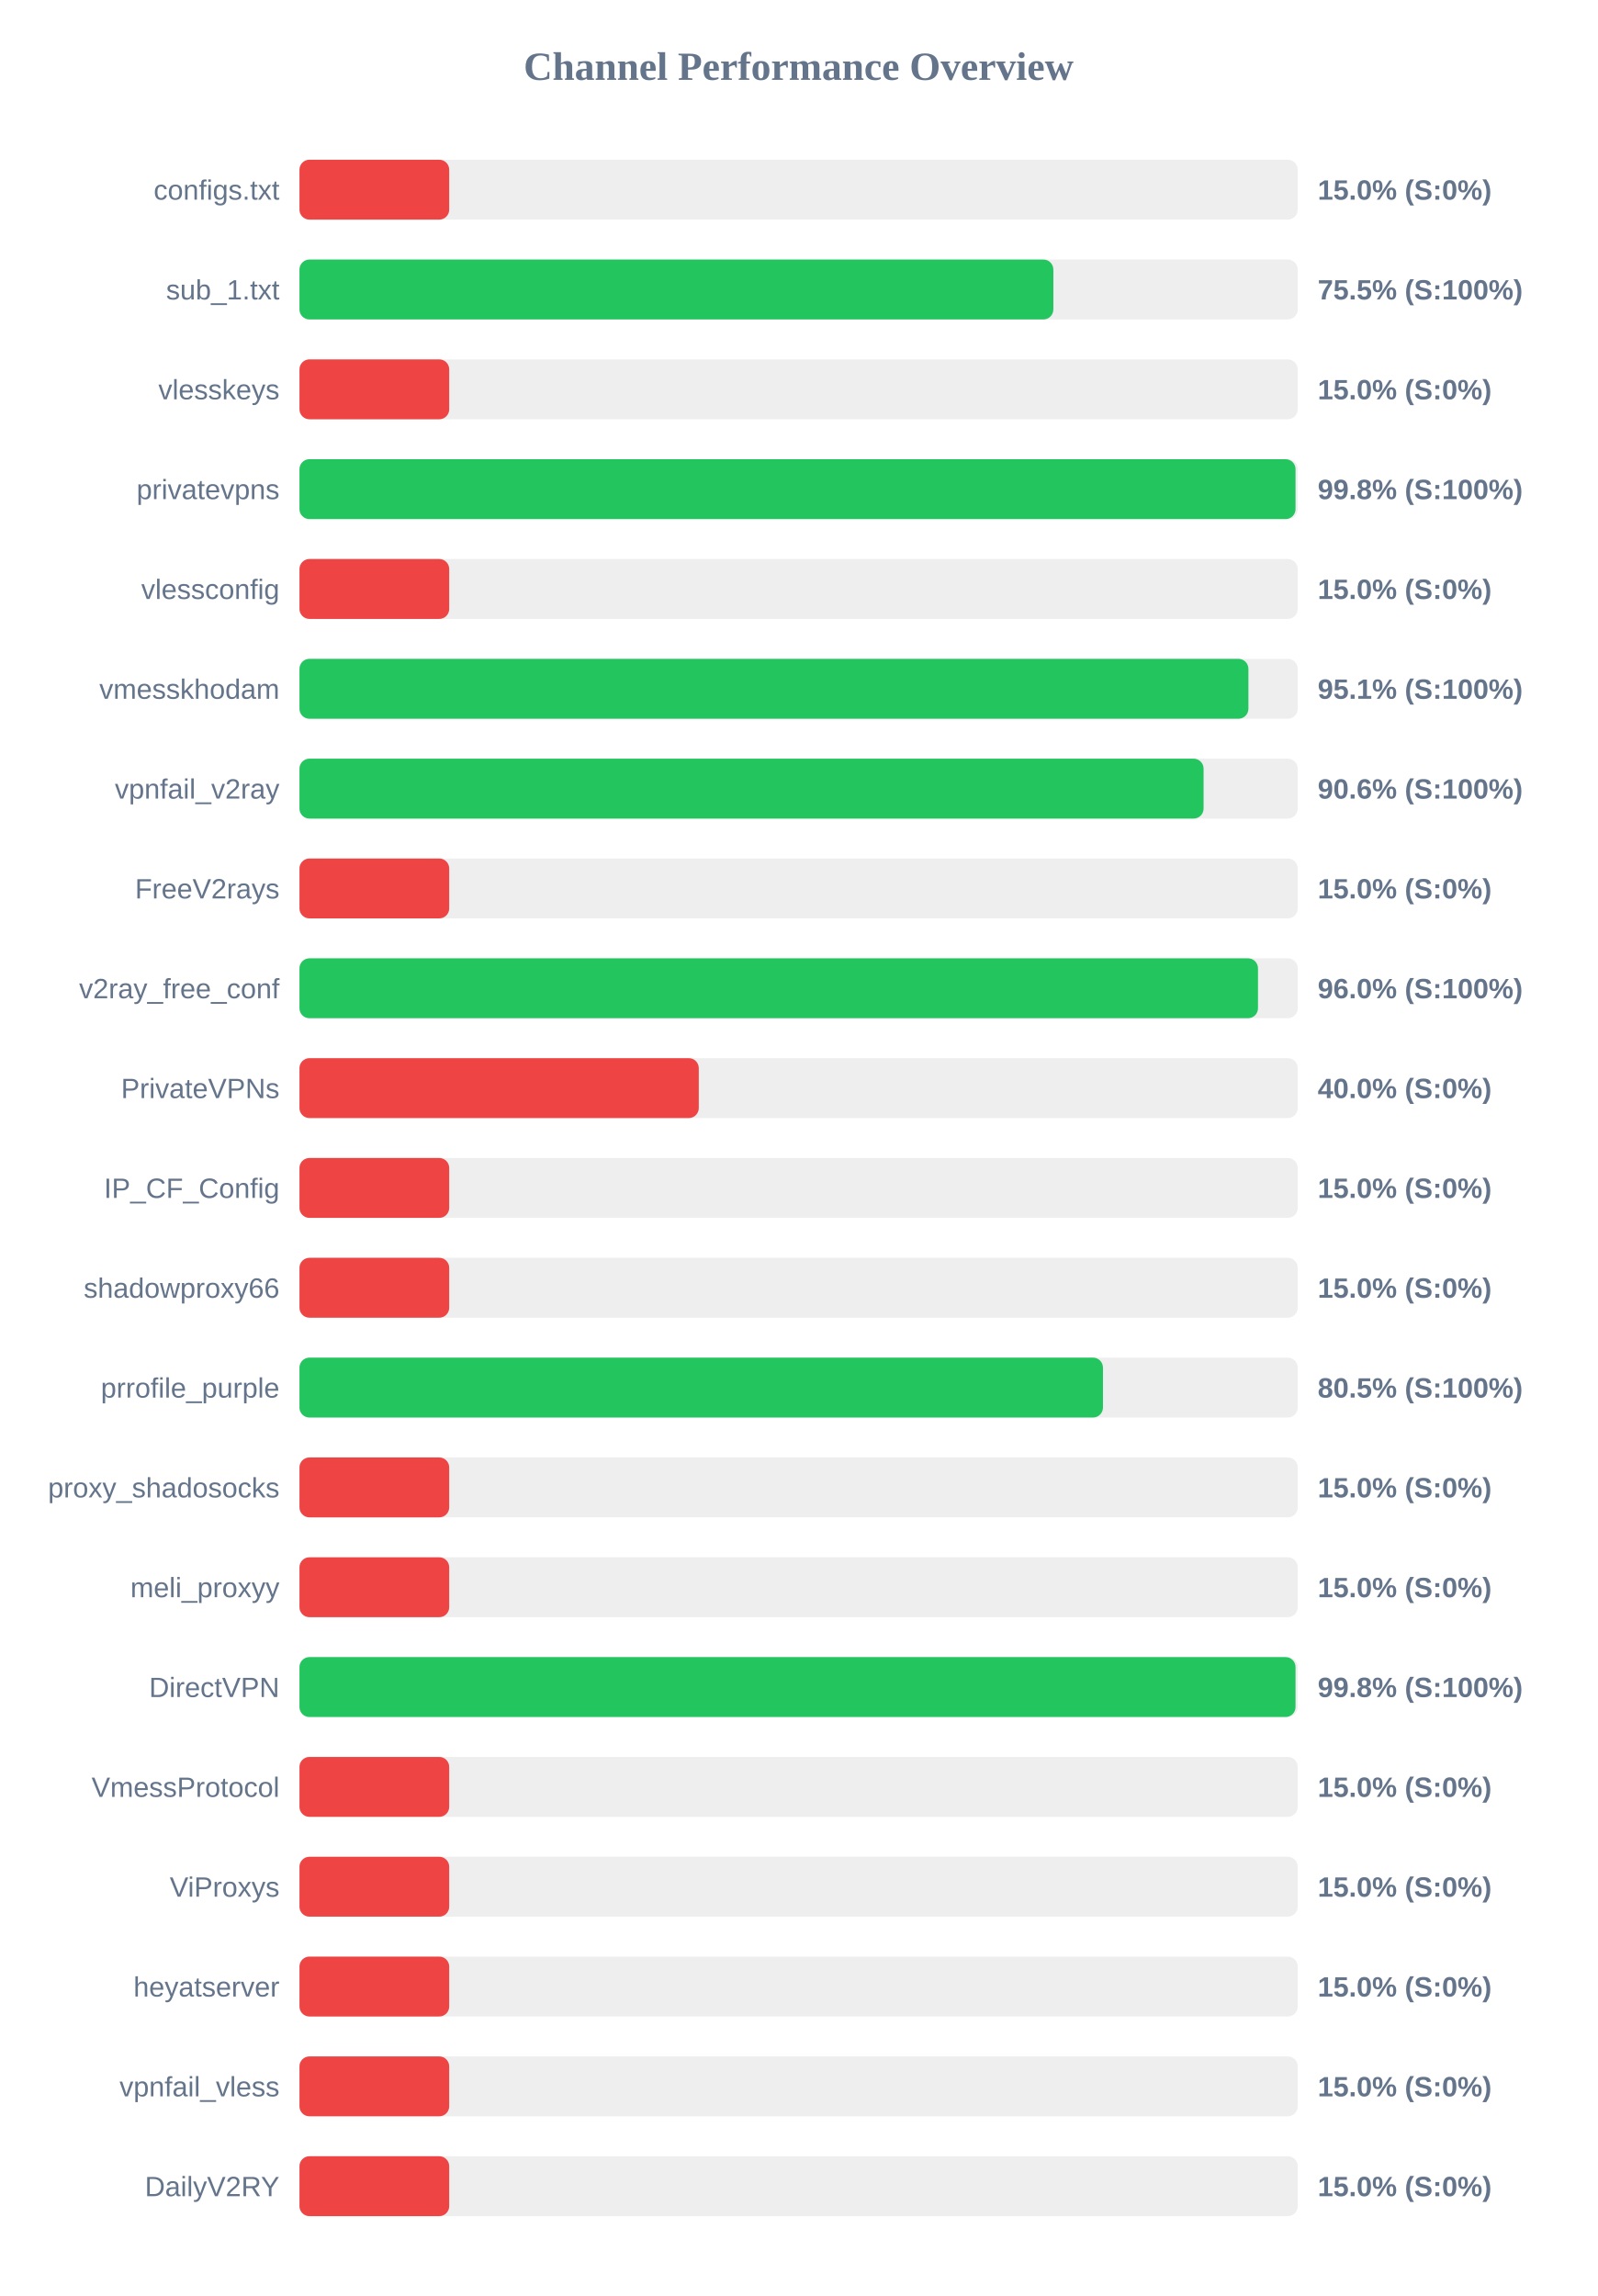
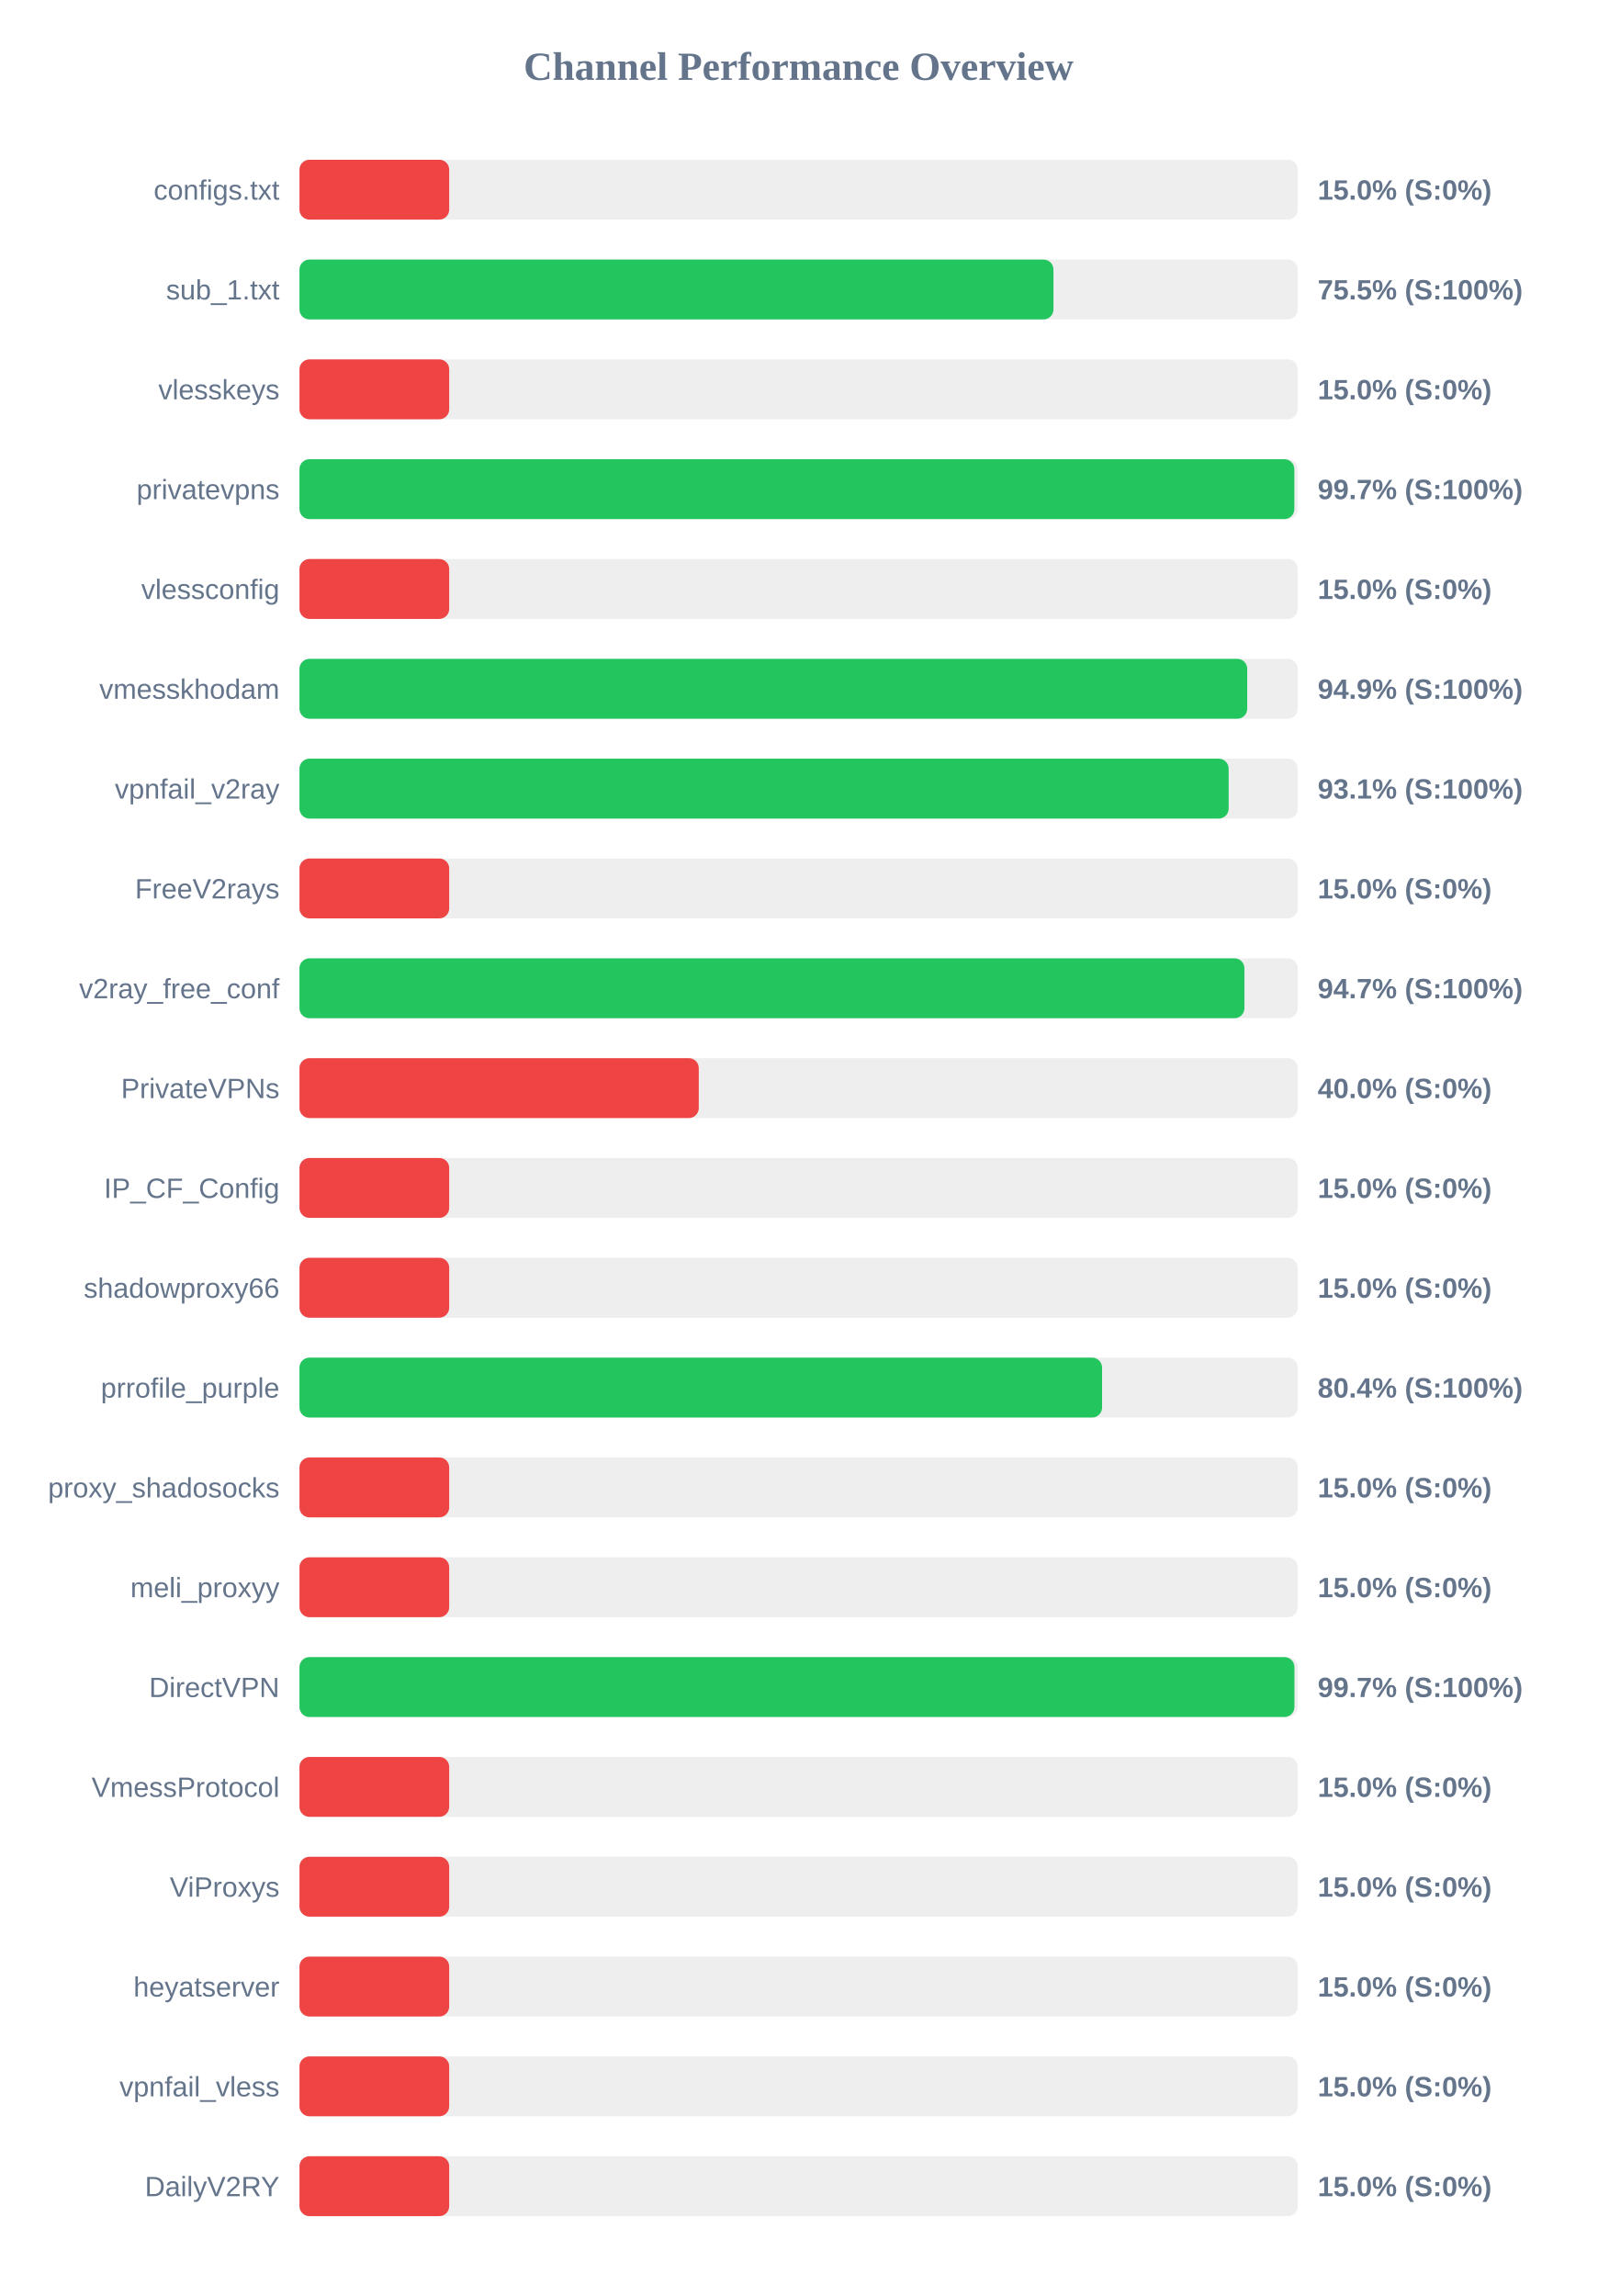
<svg xmlns="http://www.w3.org/2000/svg" width="800" height="1150" version="1.1">
  <style>
        .row { font: 14px Arial; fill: #64748b; }
        .score { font: bold 14px Arial; fill: #64748b; }
    </style>
  <text x="400" y="40" text-anchor="middle" font-size="20px" font-weight="bold" fill="#64748b">Channel Performance Overview</text>
  <rect x="150" y="80" width="500" height="30" fill="#eee" rx="5" />
  <rect x="150" y="80" width="75.0" height="30" fill="#ef4444" rx="5" />
  <text x="140" y="100" text-anchor="end" class="row">configs.txt</text>
  <text x="660" y="100" text-anchor="start" class="score">15.0% (S:0%)</text>
  <rect x="150" y="130" width="500" height="30" fill="#eee" rx="5" />
-   <rect x="150" y="130" width="377.6" height="30" fill="#22c55e" rx="5" />
+   <rect x="150" y="130" width="377.65" height="30" fill="#22c55e" rx="5" />
  <text x="140" y="150" text-anchor="end" class="row">sub_1.txt</text>
  <text x="660" y="150" text-anchor="start" class="score">75.5% (S:100%)</text>
  <rect x="150" y="180" width="500" height="30" fill="#eee" rx="5" />
  <rect x="150" y="180" width="75.0" height="30" fill="#ef4444" rx="5" />
  <text x="140" y="200" text-anchor="end" class="row">vlesskeys</text>
  <text x="660" y="200" text-anchor="start" class="score">15.0% (S:0%)</text>
  <rect x="150" y="230" width="500" height="30" fill="#eee" rx="5" />
-   <rect x="150" y="230" width="498.9" height="30" fill="#22c55e" rx="5" />
+   <rect x="150" y="230" width="498.3" height="30" fill="#22c55e" rx="5" />
  <text x="140" y="250" text-anchor="end" class="row">privatevpns</text>
-   <text x="660" y="250" text-anchor="start" class="score">99.8% (S:100%)</text>
+   <text x="660" y="250" text-anchor="start" class="score">99.7% (S:100%)</text>
  <rect x="150" y="280" width="500" height="30" fill="#eee" rx="5" />
  <rect x="150" y="280" width="75.0" height="30" fill="#ef4444" rx="5" />
  <text x="140" y="300" text-anchor="end" class="row">vlessconfig</text>
  <text x="660" y="300" text-anchor="start" class="score">15.0% (S:0%)</text>
  <rect x="150" y="330" width="500" height="30" fill="#eee" rx="5" />
-   <rect x="150" y="330" width="475.3" height="30" fill="#22c55e" rx="5" />
+   <rect x="150" y="330" width="474.7" height="30" fill="#22c55e" rx="5" />
  <text x="140" y="350" text-anchor="end" class="row">vmesskhodam</text>
-   <text x="660" y="350" text-anchor="start" class="score">95.1% (S:100%)</text>
+   <text x="660" y="350" text-anchor="start" class="score">94.9% (S:100%)</text>
  <rect x="150" y="380" width="500" height="30" fill="#eee" rx="5" />
-   <rect x="150" y="380" width="452.85" height="30" fill="#22c55e" rx="5" />
+   <rect x="150" y="380" width="465.4" height="30" fill="#22c55e" rx="5" />
  <text x="140" y="400" text-anchor="end" class="row">vpnfail_v2ray</text>
-   <text x="660" y="400" text-anchor="start" class="score">90.6% (S:100%)</text>
+   <text x="660" y="400" text-anchor="start" class="score">93.1% (S:100%)</text>
  <rect x="150" y="430" width="500" height="30" fill="#eee" rx="5" />
  <rect x="150" y="430" width="75.0" height="30" fill="#ef4444" rx="5" />
  <text x="140" y="450" text-anchor="end" class="row">FreeV2rays</text>
  <text x="660" y="450" text-anchor="start" class="score">15.0% (S:0%)</text>
  <rect x="150" y="480" width="500" height="30" fill="#eee" rx="5" />
-   <rect x="150" y="480" width="480.1" height="30" fill="#22c55e" rx="5" />
+   <rect x="150" y="480" width="473.3" height="30" fill="#22c55e" rx="5" />
  <text x="140" y="500" text-anchor="end" class="row">v2ray_free_conf</text>
-   <text x="660" y="500" text-anchor="start" class="score">96.0% (S:100%)</text>
+   <text x="660" y="500" text-anchor="start" class="score">94.7% (S:100%)</text>
  <rect x="150" y="530" width="500" height="30" fill="#eee" rx="5" />
  <rect x="150" y="530" width="200.0" height="30" fill="#ef4444" rx="5" />
  <text x="140" y="550" text-anchor="end" class="row">PrivateVPNs</text>
  <text x="660" y="550" text-anchor="start" class="score">40.0% (S:0%)</text>
  <rect x="150" y="580" width="500" height="30" fill="#eee" rx="5" />
  <rect x="150" y="580" width="75.0" height="30" fill="#ef4444" rx="5" />
  <text x="140" y="600" text-anchor="end" class="row">IP_CF_Config</text>
  <text x="660" y="600" text-anchor="start" class="score">15.0% (S:0%)</text>
  <rect x="150" y="630" width="500" height="30" fill="#eee" rx="5" />
  <rect x="150" y="630" width="75.0" height="30" fill="#ef4444" rx="5" />
  <text x="140" y="650" text-anchor="end" class="row">shadowproxy66</text>
  <text x="660" y="650" text-anchor="start" class="score">15.0% (S:0%)</text>
  <rect x="150" y="680" width="500" height="30" fill="#eee" rx="5" />
-   <rect x="150" y="680" width="402.45" height="30" fill="#22c55e" rx="5" />
+   <rect x="150" y="680" width="402.0" height="30" fill="#22c55e" rx="5" />
  <text x="140" y="700" text-anchor="end" class="row">prrofile_purple</text>
-   <text x="660" y="700" text-anchor="start" class="score">80.5% (S:100%)</text>
+   <text x="660" y="700" text-anchor="start" class="score">80.4% (S:100%)</text>
  <rect x="150" y="730" width="500" height="30" fill="#eee" rx="5" />
  <rect x="150" y="730" width="75.0" height="30" fill="#ef4444" rx="5" />
  <text x="140" y="750" text-anchor="end" class="row">proxy_shadosocks</text>
  <text x="660" y="750" text-anchor="start" class="score">15.0% (S:0%)</text>
  <rect x="150" y="780" width="500" height="30" fill="#eee" rx="5" />
  <rect x="150" y="780" width="75.0" height="30" fill="#ef4444" rx="5" />
  <text x="140" y="800" text-anchor="end" class="row">meli_proxyy</text>
  <text x="660" y="800" text-anchor="start" class="score">15.0% (S:0%)</text>
  <rect x="150" y="830" width="500" height="30" fill="#eee" rx="5" />
-   <rect x="150" y="830" width="498.9" height="30" fill="#22c55e" rx="5" />
+   <rect x="150" y="830" width="498.35" height="30" fill="#22c55e" rx="5" />
  <text x="140" y="850" text-anchor="end" class="row">DirectVPN</text>
-   <text x="660" y="850" text-anchor="start" class="score">99.8% (S:100%)</text>
+   <text x="660" y="850" text-anchor="start" class="score">99.7% (S:100%)</text>
  <rect x="150" y="880" width="500" height="30" fill="#eee" rx="5" />
  <rect x="150" y="880" width="75.0" height="30" fill="#ef4444" rx="5" />
  <text x="140" y="900" text-anchor="end" class="row">VmessProtocol</text>
  <text x="660" y="900" text-anchor="start" class="score">15.0% (S:0%)</text>
  <rect x="150" y="930" width="500" height="30" fill="#eee" rx="5" />
  <rect x="150" y="930" width="75.0" height="30" fill="#ef4444" rx="5" />
  <text x="140" y="950" text-anchor="end" class="row">ViProxys</text>
  <text x="660" y="950" text-anchor="start" class="score">15.0% (S:0%)</text>
  <rect x="150" y="980" width="500" height="30" fill="#eee" rx="5" />
  <rect x="150" y="980" width="75.0" height="30" fill="#ef4444" rx="5" />
  <text x="140" y="1000" text-anchor="end" class="row">heyatserver</text>
  <text x="660" y="1000" text-anchor="start" class="score">15.0% (S:0%)</text>
  <rect x="150" y="1030" width="500" height="30" fill="#eee" rx="5" />
  <rect x="150" y="1030" width="75.0" height="30" fill="#ef4444" rx="5" />
  <text x="140" y="1050" text-anchor="end" class="row">vpnfail_vless</text>
  <text x="660" y="1050" text-anchor="start" class="score">15.0% (S:0%)</text>
  <rect x="150" y="1080" width="500" height="30" fill="#eee" rx="5" />
  <rect x="150" y="1080" width="75.0" height="30" fill="#ef4444" rx="5" />
  <text x="140" y="1100" text-anchor="end" class="row">DailyV2RY</text>
  <text x="660" y="1100" text-anchor="start" class="score">15.0% (S:0%)</text>
</svg>
